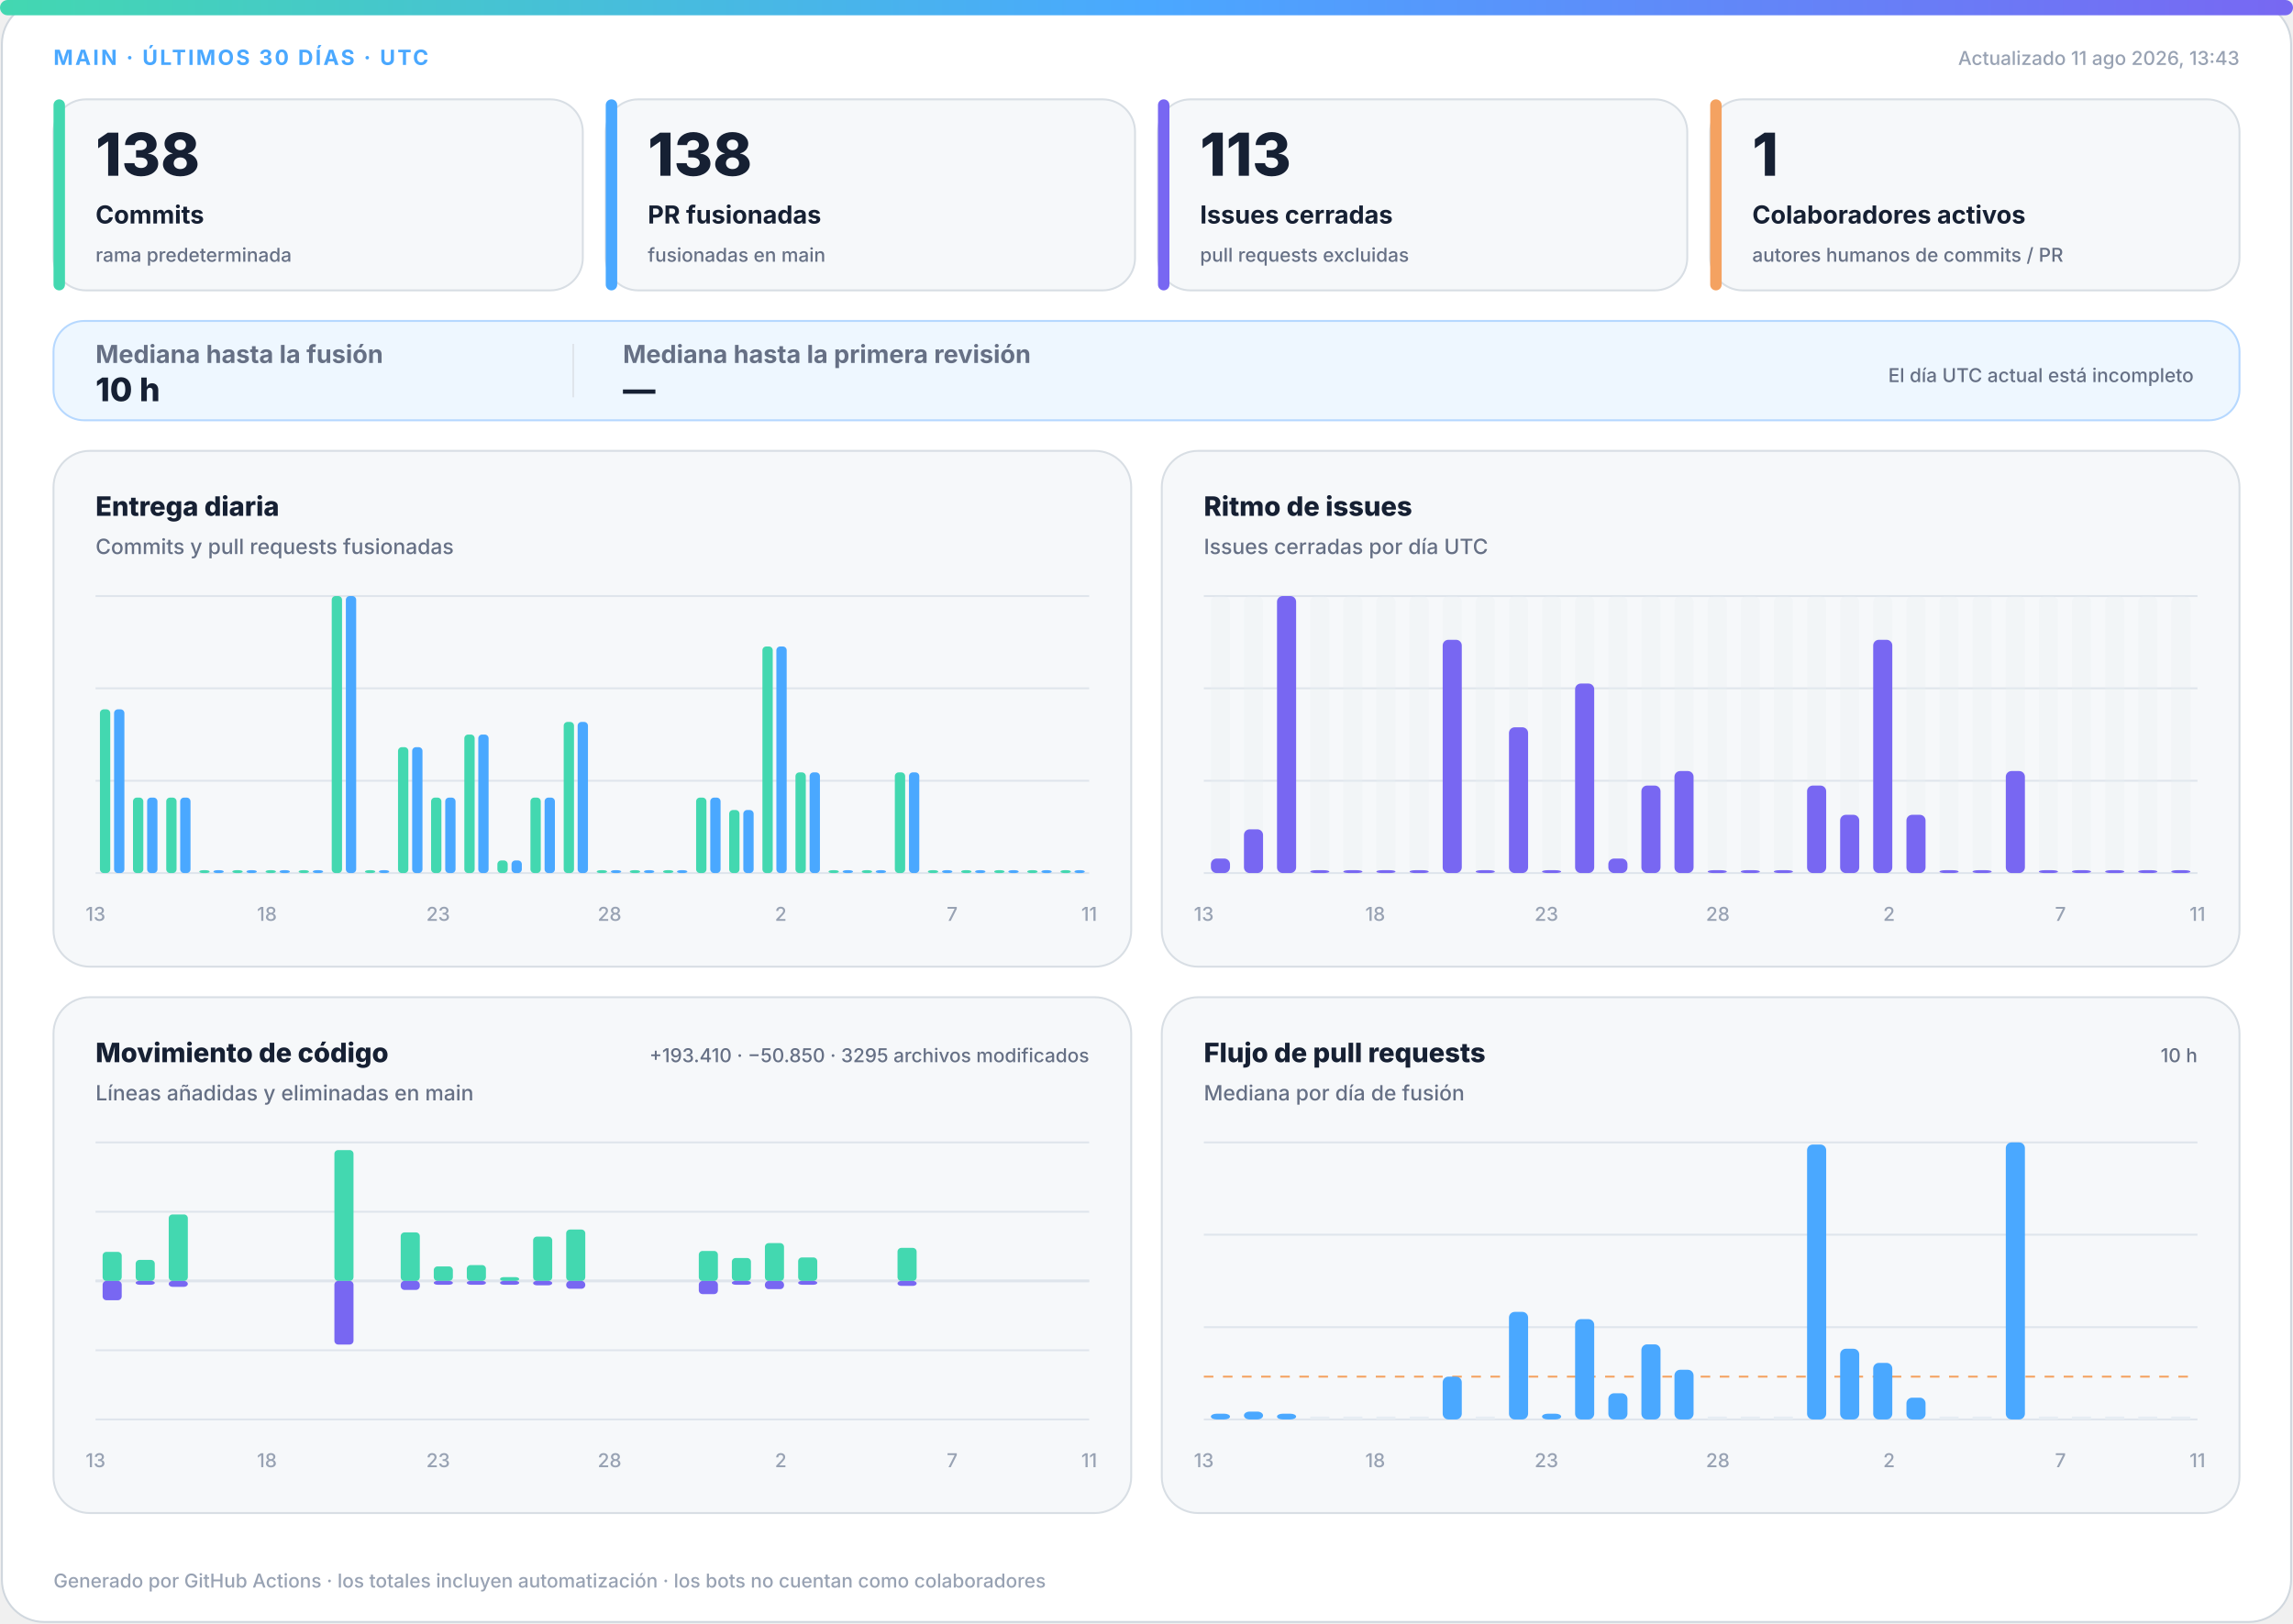
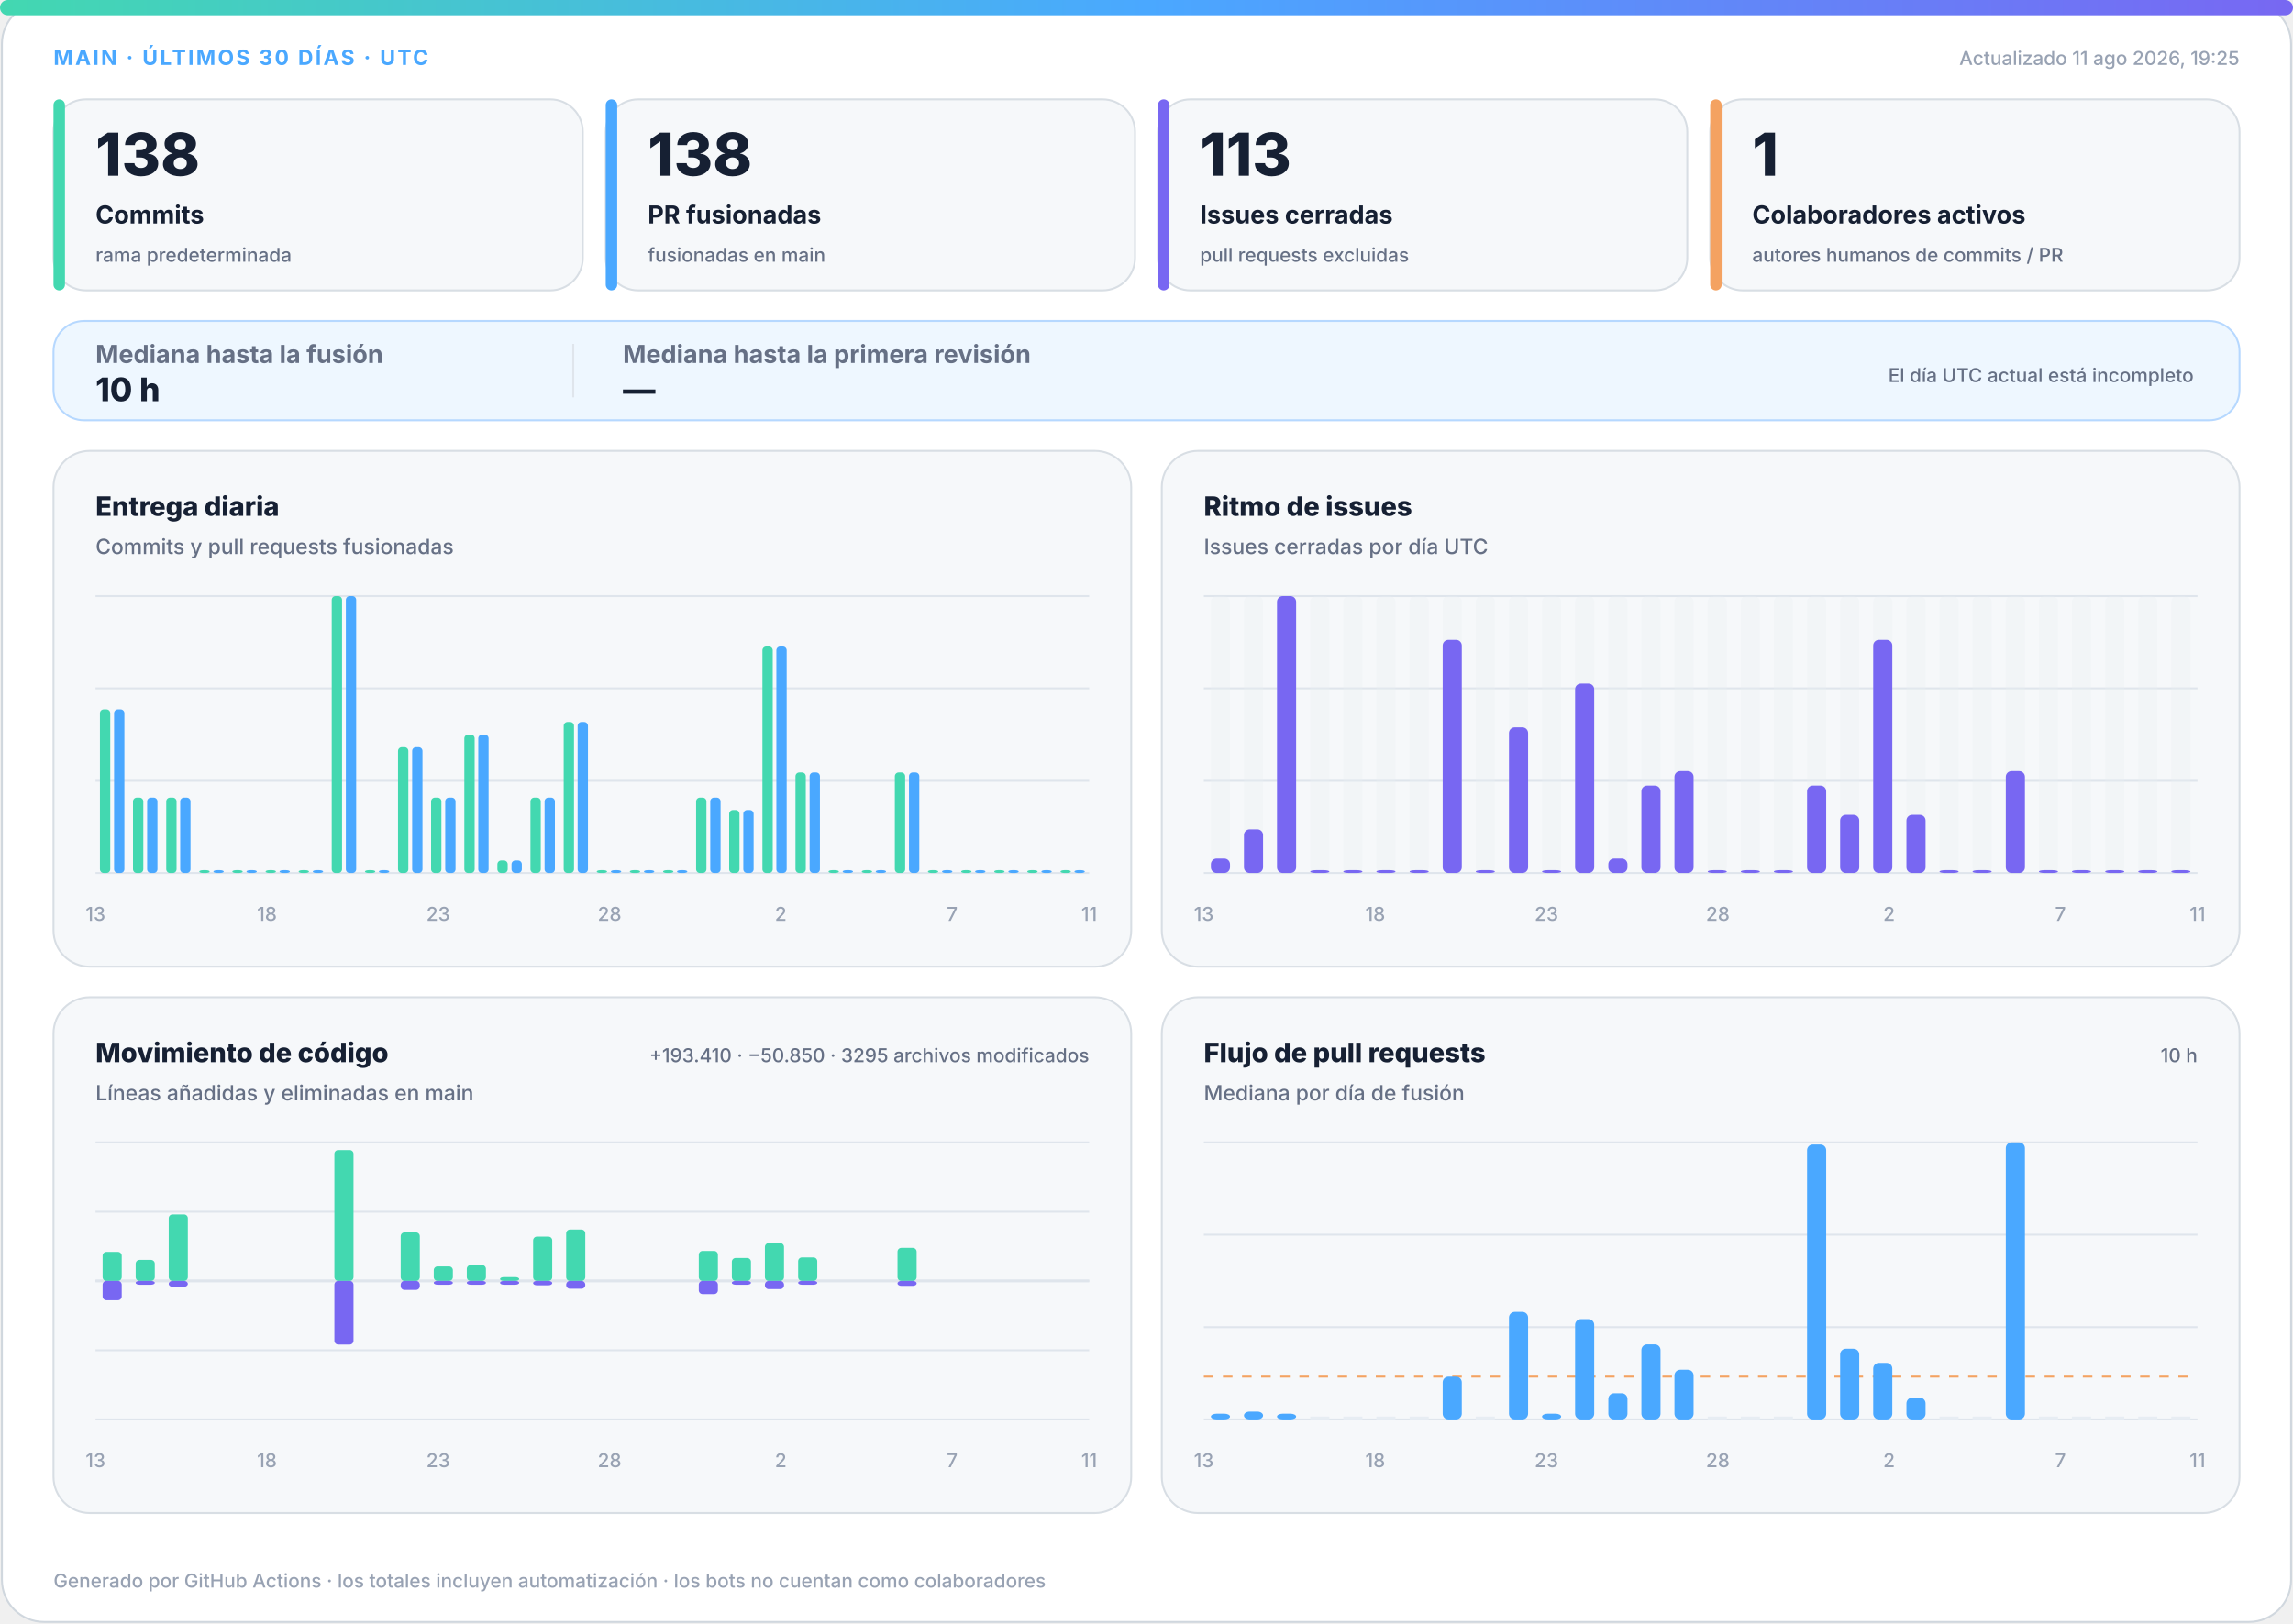
<svg xmlns="http://www.w3.org/2000/svg" width="1200" height="850" viewBox="0 0 1200 850" role="img" aria-labelledby="title desc">
  <defs>
    <linearGradient id="accent" x1="0" y1="0" x2="1" y2="0">
      <stop offset="0%" stop-color="#43d8b0" />
      <stop offset="50%" stop-color="#4aa8ff" />
      <stop offset="100%" stop-color="#7867f2" />
    </linearGradient>
    <linearGradient id="soft" x1="0" y1="0" x2="1" y2="1">
      <stop offset="0%" stop-color="#43d8b0" stop-opacity=".18" />
      <stop offset="100%" stop-color="#7867f2" stop-opacity=".12" />
    </linearGradient>
  </defs>
  <style>
.bg{fill:#fff;stroke:#d0d7de}.surface{fill:#f6f8fa;stroke:#d8dee4}.strong{fill:#eef7ff;stroke:#b6d8ff}.ink{fill:#162033}.muted{fill:#667085}.faint{fill:#98a2b3}.grid{stroke:#dfe5ec}.track{fill:#e7edf3}
.meta{font:750 11px -apple-system,BlinkMacSystemFont,"Segoe UI",sans-serif;letter-spacing:1.1px}.value{font:820 31px -apple-system,BlinkMacSystemFont,"Segoe UI",sans-serif}.label{font:720 13px -apple-system,BlinkMacSystemFont,"Segoe UI",sans-serif}.scope{font:520 10px -apple-system,BlinkMacSystemFont,"Segoe UI",sans-serif}.chart-title{font:760 14px -apple-system,BlinkMacSystemFont,"Segoe UI",sans-serif}.chart-subtitle{font:520 11px -apple-system,BlinkMacSystemFont,"Segoe UI",sans-serif}.small{font:540 10px -apple-system,BlinkMacSystemFont,"Segoe UI",sans-serif}.flow-value{font:780 17px -apple-system,BlinkMacSystemFont,"Segoe UI",sans-serif}
@media(prefers-color-scheme:dark){.bg{fill:#0d1117;stroke:#30363d}.surface{fill:#161b22;stroke:#30363d}.strong{fill:#10263a;stroke:#244d70}.ink{fill:#f0f6fc}.muted{fill:#a7b0bc}.faint{fill:#7d8590}.grid{stroke:#30363d}.track{fill:#27313d}}
</style>
  <rect class="bg" x="1" y="1" width="1198" height="848" rx="22" />
  <rect x="0" y="0" width="1200" height="8" rx="4" fill="url(#accent)" />
  <text class="meta" x="28" y="34" fill="#4aa8ff">MAIN · ÚLTIMOS 30 DÍAS · UTC</text>
-   <text class="small faint" x="1172" y="34" text-anchor="end">Actualizado 11 ago 2026, 13:43</text>
+   <text class="small faint" x="1172" y="34" text-anchor="end">Actualizado 11 ago 2026, 19:25</text>
  <g>
    <rect class="surface" x="28" y="52" width="277" height="100" rx="17" />
    <rect x="28" y="52" width="6" height="100" rx="3" fill="#43d8b0" />
    <text class="value ink" x="50" y="92" style="font-size:31px">138</text>
    <text class="label ink" x="50" y="117" style="font-size:13px">Commits</text>
    <text class="scope muted" x="50" y="137" style="font-size:10px">rama predeterminada</text>
  </g>
  <g>
    <rect class="surface" x="317" y="52" width="277" height="100" rx="17" />
    <rect x="317" y="52" width="6" height="100" rx="3" fill="#4aa8ff" />
    <text class="value ink" x="339" y="92" style="font-size:31px">138</text>
    <text class="label ink" x="339" y="117" style="font-size:13px">PR fusionadas</text>
    <text class="scope muted" x="339" y="137" style="font-size:10px">fusionadas en main</text>
  </g>
  <g>
    <rect class="surface" x="606" y="52" width="277" height="100" rx="17" />
    <rect x="606" y="52" width="6" height="100" rx="3" fill="#7867f2" />
    <text class="value ink" x="628" y="92" style="font-size:31px">113</text>
    <text class="label ink" x="628" y="117" style="font-size:13px">Issues cerradas</text>
    <text class="scope muted" x="628" y="137" style="font-size:10px">pull requests excluidas</text>
  </g>
  <g>
    <rect class="surface" x="895" y="52" width="277" height="100" rx="17" />
    <rect x="895" y="52" width="6" height="100" rx="3" fill="#f4a261" />
    <text class="value ink" x="917" y="92" style="font-size:31px">1</text>
    <text class="label ink" x="917" y="117" style="font-size:13px">Colaboradores activos</text>
    <text class="scope muted" x="917" y="137" style="font-size:10px">autores humanos de commits / PR</text>
  </g>
  <g>
    <rect class="strong" x="28" y="168" width="1144" height="52" rx="16" fill="url(#soft)" />
    <text class="label muted" x="50" y="190">Mediana hasta la fusión</text>
    <text class="flow-value ink" x="50" y="210">10 h</text>
    <line class="grid" x1="300" y1="180" x2="300" y2="208" />
    <text class="label muted" x="326" y="190">Mediana hasta la primera revisión</text>
    <text class="flow-value ink" x="326" y="210">—</text>
    <text class="scope muted" x="1148" y="200" text-anchor="end">El día UTC actual está incompleto</text>
  </g>
  <g>
    <rect class="surface" x="28" y="236" width="564" height="270" rx="19" />
    <text class="chart-title ink" x="50" y="270">Entrega diaria</text>
    <text class="chart-subtitle muted" x="50" y="290">Commits y pull requests fusionadas</text>
    <line class="grid" x1="50" y1="312.0" x2="570" y2="312.0" />
    <line class="grid" x1="50" y1="360.3" x2="570" y2="360.3" />
    <line class="grid" x1="50" y1="408.7" x2="570" y2="408.7" />
    <line class="grid" x1="50" y1="457.0" x2="570" y2="457.0" />
    <rect x="52.3" y="371.3" width="5.4" height="85.7" rx="2" fill="#43d8b0" />
    <rect x="59.7" y="371.3" width="5.4" height="85.7" rx="2" fill="#4aa8ff" />
    <rect x="69.6" y="417.5" width="5.4" height="39.5" rx="2" fill="#43d8b0" />
    <rect x="77.0" y="417.5" width="5.4" height="39.5" rx="2" fill="#4aa8ff" />
    <rect x="87.0" y="417.5" width="5.4" height="39.5" rx="2" fill="#43d8b0" />
    <rect x="94.3" y="417.5" width="5.4" height="39.5" rx="2" fill="#4aa8ff" />
    <rect x="104.3" y="455.5" width="5.4" height="1.5" rx="2" fill="#43d8b0" />
    <rect x="111.7" y="455.5" width="5.4" height="1.5" rx="2" fill="#4aa8ff" />
    <rect x="121.6" y="455.5" width="5.4" height="1.5" rx="2" fill="#43d8b0" />
    <rect x="129.0" y="455.5" width="5.4" height="1.5" rx="2" fill="#4aa8ff" />
    <rect x="139.0" y="455.5" width="5.4" height="1.5" rx="2" fill="#43d8b0" />
    <rect x="146.3" y="455.5" width="5.4" height="1.5" rx="2" fill="#4aa8ff" />
    <rect x="156.3" y="455.5" width="5.4" height="1.5" rx="2" fill="#43d8b0" />
    <rect x="163.7" y="455.5" width="5.4" height="1.5" rx="2" fill="#4aa8ff" />
    <rect x="173.6" y="312.0" width="5.4" height="145.0" rx="2" fill="#43d8b0" />
    <rect x="181.0" y="312.0" width="5.4" height="145.0" rx="2" fill="#4aa8ff" />
    <rect x="191.0" y="455.5" width="5.4" height="1.5" rx="2" fill="#43d8b0" />
    <rect x="198.3" y="455.5" width="5.4" height="1.5" rx="2" fill="#4aa8ff" />
    <rect x="208.3" y="391.1" width="5.4" height="65.9" rx="2" fill="#43d8b0" />
    <rect x="215.7" y="391.1" width="5.4" height="65.9" rx="2" fill="#4aa8ff" />
    <rect x="225.6" y="417.5" width="5.4" height="39.5" rx="2" fill="#43d8b0" />
    <rect x="233.0" y="417.5" width="5.4" height="39.5" rx="2" fill="#4aa8ff" />
    <rect x="243.0" y="384.5" width="5.4" height="72.5" rx="2" fill="#43d8b0" />
    <rect x="250.3" y="384.5" width="5.4" height="72.5" rx="2" fill="#4aa8ff" />
    <rect x="260.3" y="450.4" width="5.4" height="6.6" rx="2" fill="#43d8b0" />
    <rect x="267.7" y="450.4" width="5.4" height="6.6" rx="2" fill="#4aa8ff" />
    <rect x="277.6" y="417.5" width="5.4" height="39.5" rx="2" fill="#43d8b0" />
    <rect x="285.0" y="417.5" width="5.4" height="39.5" rx="2" fill="#4aa8ff" />
    <rect x="295.0" y="377.9" width="5.4" height="79.1" rx="2" fill="#43d8b0" />
    <rect x="302.3" y="377.9" width="5.4" height="79.1" rx="2" fill="#4aa8ff" />
    <rect x="312.3" y="455.5" width="5.4" height="1.5" rx="2" fill="#43d8b0" />
    <rect x="319.7" y="455.5" width="5.4" height="1.5" rx="2" fill="#4aa8ff" />
    <rect x="329.6" y="455.5" width="5.4" height="1.5" rx="2" fill="#43d8b0" />
    <rect x="337.0" y="455.5" width="5.4" height="1.5" rx="2" fill="#4aa8ff" />
    <rect x="347.0" y="455.5" width="5.4" height="1.5" rx="2" fill="#43d8b0" />
    <rect x="354.3" y="455.5" width="5.4" height="1.5" rx="2" fill="#4aa8ff" />
    <rect x="364.3" y="417.5" width="5.4" height="39.5" rx="2" fill="#43d8b0" />
    <rect x="371.7" y="417.5" width="5.4" height="39.5" rx="2" fill="#4aa8ff" />
    <rect x="381.6" y="424.0" width="5.4" height="33.0" rx="2" fill="#43d8b0" />
    <rect x="389.0" y="424.0" width="5.4" height="33.0" rx="2" fill="#4aa8ff" />
    <rect x="399.0" y="338.4" width="5.4" height="118.6" rx="2" fill="#43d8b0" />
    <rect x="406.3" y="338.4" width="5.4" height="118.6" rx="2" fill="#4aa8ff" />
    <rect x="416.3" y="404.3" width="5.4" height="52.7" rx="2" fill="#43d8b0" />
    <rect x="423.7" y="404.3" width="5.4" height="52.7" rx="2" fill="#4aa8ff" />
    <rect x="433.6" y="455.5" width="5.4" height="1.5" rx="2" fill="#43d8b0" />
    <rect x="441.0" y="455.5" width="5.4" height="1.5" rx="2" fill="#4aa8ff" />
    <rect x="451.0" y="455.5" width="5.4" height="1.5" rx="2" fill="#43d8b0" />
    <rect x="458.3" y="455.5" width="5.4" height="1.5" rx="2" fill="#4aa8ff" />
    <rect x="468.3" y="404.3" width="5.4" height="52.7" rx="2" fill="#43d8b0" />
    <rect x="475.7" y="404.3" width="5.4" height="52.7" rx="2" fill="#4aa8ff" />
    <rect x="485.6" y="455.5" width="5.4" height="1.5" rx="2" fill="#43d8b0" />
    <rect x="493.0" y="455.5" width="5.4" height="1.5" rx="2" fill="#4aa8ff" />
    <rect x="503.0" y="455.5" width="5.4" height="1.5" rx="2" fill="#43d8b0" />
    <rect x="510.3" y="455.5" width="5.4" height="1.5" rx="2" fill="#4aa8ff" />
    <rect x="520.3" y="455.5" width="5.4" height="1.5" rx="2" fill="#43d8b0" />
    <rect x="527.7" y="455.5" width="5.4" height="1.5" rx="2" fill="#4aa8ff" />
    <rect x="537.6" y="455.5" width="5.4" height="1.5" rx="2" fill="#43d8b0" />
    <rect x="545.0" y="455.5" width="5.4" height="1.5" rx="2" fill="#4aa8ff" />
    <rect x="555.0" y="455.5" width="5.4" height="1.5" rx="2" fill="#43d8b0" />
    <rect x="562.3" y="455.5" width="5.4" height="1.5" rx="2" fill="#4aa8ff" />
    <text class="small faint" x="50.0" y="482" text-anchor="middle">13</text>
    <text class="small faint" x="139.7" y="482" text-anchor="middle">18</text>
    <text class="small faint" x="229.3" y="482" text-anchor="middle">23</text>
    <text class="small faint" x="319.0" y="482" text-anchor="middle">28</text>
    <text class="small faint" x="408.6" y="482" text-anchor="middle">2</text>
    <text class="small faint" x="498.3" y="482" text-anchor="middle">7</text>
    <text class="small faint" x="570.0" y="482" text-anchor="middle">11</text>
  </g>
  <g>
    <rect class="surface" x="608" y="236" width="564" height="270" rx="19" />
    <text class="chart-title ink" x="630" y="270">Ritmo de issues</text>
    <text class="chart-subtitle muted" x="630" y="290">Issues cerradas por día UTC</text>
    <line class="grid" x1="630" y1="312.0" x2="1150" y2="312.0" />
    <line class="grid" x1="630" y1="360.3" x2="1150" y2="360.3" />
    <line class="grid" x1="630" y1="408.7" x2="1150" y2="408.7" />
    <line class="grid" x1="630" y1="457.0" x2="1150" y2="457.0" />
    <g>
      <rect class="track" x="633.7" y="312" width="10.0" height="145" rx="3" opacity=".3" />
      <rect x="633.7" y="449.4" width="10.0" height="7.6" rx="3" fill="#7867f2" />
    </g>
    <g>
      <rect class="track" x="651.0" y="312" width="10.0" height="145" rx="3" opacity=".3" />
      <rect x="651.0" y="434.1" width="10.0" height="22.9" rx="3" fill="#7867f2" />
    </g>
    <g>
      <rect class="track" x="668.3" y="312" width="10.0" height="145" rx="3" opacity=".3" />
      <rect x="668.3" y="312.0" width="10.0" height="145.0" rx="3" fill="#7867f2" />
    </g>
    <g>
      <rect class="track" x="685.7" y="312" width="10.0" height="145" rx="3" opacity=".3" />
      <rect x="685.7" y="455.5" width="10.0" height="1.5" rx="3" fill="#7867f2" />
    </g>
    <g>
      <rect class="track" x="703.0" y="312" width="10.0" height="145" rx="3" opacity=".3" />
      <rect x="703.0" y="455.5" width="10.0" height="1.5" rx="3" fill="#7867f2" />
    </g>
    <g>
      <rect class="track" x="720.3" y="312" width="10.0" height="145" rx="3" opacity=".3" />
      <rect x="720.3" y="455.5" width="10.0" height="1.5" rx="3" fill="#7867f2" />
    </g>
    <g>
      <rect class="track" x="737.7" y="312" width="10.0" height="145" rx="3" opacity=".3" />
      <rect x="737.7" y="455.5" width="10.0" height="1.5" rx="3" fill="#7867f2" />
    </g>
    <g>
      <rect class="track" x="755.0" y="312" width="10.0" height="145" rx="3" opacity=".3" />
      <rect x="755.0" y="334.9" width="10.0" height="122.1" rx="3" fill="#7867f2" />
    </g>
    <g>
      <rect class="track" x="772.3" y="312" width="10.0" height="145" rx="3" opacity=".3" />
      <rect x="772.3" y="455.5" width="10.0" height="1.5" rx="3" fill="#7867f2" />
    </g>
    <g>
      <rect class="track" x="789.7" y="312" width="10.0" height="145" rx="3" opacity=".3" />
      <rect x="789.7" y="380.7" width="10.0" height="76.3" rx="3" fill="#7867f2" />
    </g>
    <g>
      <rect class="track" x="807.0" y="312" width="10.0" height="145" rx="3" opacity=".3" />
      <rect x="807.0" y="455.5" width="10.0" height="1.5" rx="3" fill="#7867f2" />
    </g>
    <g>
      <rect class="track" x="824.3" y="312" width="10.0" height="145" rx="3" opacity=".3" />
      <rect x="824.3" y="357.8" width="10.0" height="99.2" rx="3" fill="#7867f2" />
    </g>
    <g>
      <rect class="track" x="841.7" y="312" width="10.0" height="145" rx="3" opacity=".3" />
      <rect x="841.7" y="449.4" width="10.0" height="7.6" rx="3" fill="#7867f2" />
    </g>
    <g>
      <rect class="track" x="859.0" y="312" width="10.0" height="145" rx="3" opacity=".3" />
      <rect x="859.0" y="411.2" width="10.0" height="45.8" rx="3" fill="#7867f2" />
    </g>
    <g>
      <rect class="track" x="876.3" y="312" width="10.0" height="145" rx="3" opacity=".3" />
      <rect x="876.3" y="403.6" width="10.0" height="53.4" rx="3" fill="#7867f2" />
    </g>
    <g>
      <rect class="track" x="893.7" y="312" width="10.0" height="145" rx="3" opacity=".3" />
      <rect x="893.7" y="455.5" width="10.0" height="1.5" rx="3" fill="#7867f2" />
    </g>
    <g>
      <rect class="track" x="911.0" y="312" width="10.0" height="145" rx="3" opacity=".3" />
      <rect x="911.0" y="455.5" width="10.0" height="1.5" rx="3" fill="#7867f2" />
    </g>
    <g>
      <rect class="track" x="928.3" y="312" width="10.0" height="145" rx="3" opacity=".3" />
      <rect x="928.3" y="455.5" width="10.0" height="1.5" rx="3" fill="#7867f2" />
    </g>
    <g>
      <rect class="track" x="945.7" y="312" width="10.0" height="145" rx="3" opacity=".3" />
      <rect x="945.7" y="411.2" width="10.0" height="45.8" rx="3" fill="#7867f2" />
    </g>
    <g>
      <rect class="track" x="963.0" y="312" width="10.0" height="145" rx="3" opacity=".3" />
      <rect x="963.0" y="426.5" width="10.0" height="30.5" rx="3" fill="#7867f2" />
    </g>
    <g>
      <rect class="track" x="980.3" y="312" width="10.0" height="145" rx="3" opacity=".3" />
      <rect x="980.3" y="334.9" width="10.0" height="122.1" rx="3" fill="#7867f2" />
    </g>
    <g>
      <rect class="track" x="997.7" y="312" width="10.0" height="145" rx="3" opacity=".3" />
      <rect x="997.7" y="426.5" width="10.0" height="30.5" rx="3" fill="#7867f2" />
    </g>
    <g>
      <rect class="track" x="1015.0" y="312" width="10.0" height="145" rx="3" opacity=".3" />
      <rect x="1015.0" y="455.5" width="10.0" height="1.5" rx="3" fill="#7867f2" />
    </g>
    <g>
      <rect class="track" x="1032.3" y="312" width="10.0" height="145" rx="3" opacity=".3" />
      <rect x="1032.3" y="455.5" width="10.0" height="1.5" rx="3" fill="#7867f2" />
    </g>
    <g>
      <rect class="track" x="1049.7" y="312" width="10.0" height="145" rx="3" opacity=".3" />
      <rect x="1049.7" y="403.6" width="10.0" height="53.4" rx="3" fill="#7867f2" />
    </g>
    <g>
      <rect class="track" x="1067.0" y="312" width="10.0" height="145" rx="3" opacity=".3" />
      <rect x="1067.0" y="455.5" width="10.0" height="1.5" rx="3" fill="#7867f2" />
    </g>
    <g>
      <rect class="track" x="1084.3" y="312" width="10.0" height="145" rx="3" opacity=".3" />
      <rect x="1084.3" y="455.5" width="10.0" height="1.5" rx="3" fill="#7867f2" />
    </g>
    <g>
      <rect class="track" x="1101.7" y="312" width="10.0" height="145" rx="3" opacity=".3" />
      <rect x="1101.7" y="455.5" width="10.0" height="1.5" rx="3" fill="#7867f2" />
    </g>
    <g>
      <rect class="track" x="1119.0" y="312" width="10.0" height="145" rx="3" opacity=".3" />
      <rect x="1119.0" y="455.5" width="10.0" height="1.5" rx="3" fill="#7867f2" />
    </g>
    <g>
      <rect class="track" x="1136.3" y="312" width="10.0" height="145" rx="3" opacity=".3" />
      <rect x="1136.3" y="455.5" width="10.0" height="1.5" rx="3" fill="#7867f2" />
    </g>
    <text class="small faint" x="630.0" y="482" text-anchor="middle">13</text>
    <text class="small faint" x="719.7" y="482" text-anchor="middle">18</text>
    <text class="small faint" x="809.3" y="482" text-anchor="middle">23</text>
    <text class="small faint" x="899.0" y="482" text-anchor="middle">28</text>
    <text class="small faint" x="988.6" y="482" text-anchor="middle">2</text>
    <text class="small faint" x="1078.3" y="482" text-anchor="middle">7</text>
    <text class="small faint" x="1150.0" y="482" text-anchor="middle">11</text>
  </g>
  <g>
    <rect class="surface" x="28" y="522" width="564" height="270" rx="19" />
    <text class="chart-title ink" x="50" y="556">Movimiento de código</text>
    <text class="chart-subtitle muted" x="50" y="576">Líneas añadidas y eliminadas en main</text>
    <text class="small muted" x="570" y="556" text-anchor="end">+193.410 · −50.850 · 3295 archivos modificados</text>
    <line class="grid" x1="50" y1="598.0" x2="570" y2="598.0" />
    <line class="grid" x1="50" y1="634.3" x2="570" y2="634.3" />
    <line class="grid" x1="50" y1="670.5" x2="570" y2="670.5" />
    <line class="grid" x1="50" y1="706.8" x2="570" y2="706.8" />
    <line class="grid" x1="50" y1="743.0" x2="570" y2="743.0" />
    <line class="grid" x1="50" y1="670.5" x2="570" y2="670.5" stroke-width="1.5" />
    <rect x="53.7" y="655.3" width="10.0" height="15.2" rx="2" fill="#43d8b0" />
    <rect x="53.7" y="670.5" width="10.0" height="10.1" rx="2" fill="#7867f2" />
    <rect x="71.0" y="659.5" width="10.0" height="11.0" rx="2" fill="#43d8b0" />
    <rect x="71.0" y="670.5" width="10.0" height="2.0" rx="2" fill="#7867f2" />
    <rect x="88.3" y="635.7" width="10.0" height="34.8" rx="2" fill="#43d8b0" />
    <rect x="88.3" y="670.5" width="10.0" height="3.1" rx="2" fill="#7867f2" />
    <rect x="105.7" y="670.5" width="10.0" height="0.0" rx="2" fill="#43d8b0" />
    <rect x="105.7" y="670.5" width="10.0" height="0.0" rx="2" fill="#7867f2" />
    <rect x="123.0" y="670.5" width="10.0" height="0.0" rx="2" fill="#43d8b0" />
    <rect x="123.0" y="670.5" width="10.0" height="0.0" rx="2" fill="#7867f2" />
    <rect x="140.3" y="670.5" width="10.0" height="0.0" rx="2" fill="#43d8b0" />
    <rect x="140.3" y="670.5" width="10.0" height="0.0" rx="2" fill="#7867f2" />
    <rect x="157.7" y="670.5" width="10.0" height="0.0" rx="2" fill="#43d8b0" />
    <rect x="157.7" y="670.5" width="10.0" height="0.0" rx="2" fill="#7867f2" />
    <rect x="175.0" y="602.0" width="10.0" height="68.5" rx="2" fill="#43d8b0" />
    <rect x="175.0" y="670.5" width="10.0" height="33.3" rx="2" fill="#7867f2" />
    <rect x="192.3" y="670.5" width="10.0" height="0.0" rx="2" fill="#43d8b0" />
    <rect x="192.3" y="670.5" width="10.0" height="0.0" rx="2" fill="#7867f2" />
    <rect x="209.7" y="645.1" width="10.0" height="25.4" rx="2" fill="#43d8b0" />
    <rect x="209.7" y="670.5" width="10.0" height="4.7" rx="2" fill="#7867f2" />
    <rect x="227.0" y="662.9" width="10.0" height="7.6" rx="2" fill="#43d8b0" />
    <rect x="227.0" y="670.5" width="10.0" height="2.0" rx="2" fill="#7867f2" />
    <rect x="244.3" y="662.2" width="10.0" height="8.3" rx="2" fill="#43d8b0" />
    <rect x="244.3" y="670.5" width="10.0" height="2.0" rx="2" fill="#7867f2" />
    <rect x="261.7" y="668.5" width="10.0" height="2.0" rx="2" fill="#43d8b0" />
    <rect x="261.7" y="670.5" width="10.0" height="2.0" rx="2" fill="#7867f2" />
    <rect x="279.0" y="647.3" width="10.0" height="23.2" rx="2" fill="#43d8b0" />
    <rect x="279.0" y="670.5" width="10.0" height="2.3" rx="2" fill="#7867f2" />
    <rect x="296.3" y="643.6" width="10.0" height="26.9" rx="2" fill="#43d8b0" />
    <rect x="296.3" y="670.5" width="10.0" height="4.1" rx="2" fill="#7867f2" />
    <rect x="313.7" y="670.5" width="10.0" height="0.0" rx="2" fill="#43d8b0" />
    <rect x="313.7" y="670.5" width="10.0" height="0.0" rx="2" fill="#7867f2" />
    <rect x="331.0" y="670.5" width="10.0" height="0.0" rx="2" fill="#43d8b0" />
    <rect x="331.0" y="670.5" width="10.0" height="0.0" rx="2" fill="#7867f2" />
    <rect x="348.3" y="670.5" width="10.0" height="0.0" rx="2" fill="#43d8b0" />
    <rect x="348.3" y="670.5" width="10.0" height="0.0" rx="2" fill="#7867f2" />
    <rect x="365.7" y="654.8" width="10.0" height="15.7" rx="2" fill="#43d8b0" />
    <rect x="365.7" y="670.5" width="10.0" height="6.9" rx="2" fill="#7867f2" />
    <rect x="383.0" y="658.5" width="10.0" height="12.0" rx="2" fill="#43d8b0" />
    <rect x="383.0" y="670.5" width="10.0" height="2.0" rx="2" fill="#7867f2" />
    <rect x="400.3" y="650.7" width="10.0" height="19.8" rx="2" fill="#43d8b0" />
    <rect x="400.3" y="670.5" width="10.0" height="4.3" rx="2" fill="#7867f2" />
    <rect x="417.7" y="658.2" width="10.0" height="12.3" rx="2" fill="#43d8b0" />
    <rect x="417.7" y="670.5" width="10.0" height="2.0" rx="2" fill="#7867f2" />
    <rect x="435.0" y="670.5" width="10.0" height="0.0" rx="2" fill="#43d8b0" />
    <rect x="435.0" y="670.5" width="10.0" height="0.0" rx="2" fill="#7867f2" />
    <rect x="452.3" y="670.5" width="10.0" height="0.0" rx="2" fill="#43d8b0" />
    <rect x="452.3" y="670.5" width="10.0" height="0.0" rx="2" fill="#7867f2" />
    <rect x="469.7" y="653.2" width="10.0" height="17.3" rx="2" fill="#43d8b0" />
    <rect x="469.7" y="670.5" width="10.0" height="2.6" rx="2" fill="#7867f2" />
    <rect x="487.0" y="670.5" width="10.0" height="0.0" rx="2" fill="#43d8b0" />
    <rect x="487.0" y="670.5" width="10.0" height="0.0" rx="2" fill="#7867f2" />
    <rect x="504.3" y="670.5" width="10.0" height="0.0" rx="2" fill="#43d8b0" />
    <rect x="504.3" y="670.5" width="10.0" height="0.0" rx="2" fill="#7867f2" />
    <rect x="521.7" y="670.5" width="10.0" height="0.0" rx="2" fill="#43d8b0" />
    <rect x="521.7" y="670.5" width="10.0" height="0.0" rx="2" fill="#7867f2" />
    <rect x="539.0" y="670.5" width="10.0" height="0.0" rx="2" fill="#43d8b0" />
    <rect x="539.0" y="670.5" width="10.0" height="0.0" rx="2" fill="#7867f2" />
    <rect x="556.3" y="670.5" width="10.0" height="0.0" rx="2" fill="#43d8b0" />
    <rect x="556.3" y="670.5" width="10.0" height="0.0" rx="2" fill="#7867f2" />
    <text class="small faint" x="50.0" y="768" text-anchor="middle">13</text>
    <text class="small faint" x="139.7" y="768" text-anchor="middle">18</text>
    <text class="small faint" x="229.3" y="768" text-anchor="middle">23</text>
    <text class="small faint" x="319.0" y="768" text-anchor="middle">28</text>
    <text class="small faint" x="408.6" y="768" text-anchor="middle">2</text>
    <text class="small faint" x="498.3" y="768" text-anchor="middle">7</text>
    <text class="small faint" x="570.0" y="768" text-anchor="middle">11</text>
  </g>
  <g>
    <rect class="surface" x="608" y="522" width="564" height="270" rx="19" />
    <text class="chart-title ink" x="630" y="556">Flujo de pull requests</text>
    <text class="chart-subtitle muted" x="630" y="576">Mediana por día de fusión</text>
    <text class="small muted" x="1150" y="556" text-anchor="end">10 h</text>
    <line class="grid" x1="630" y1="598.0" x2="1150" y2="598.0" />
    <line class="grid" x1="630" y1="646.3" x2="1150" y2="646.3" />
    <line class="grid" x1="630" y1="694.7" x2="1150" y2="694.7" />
    <line class="grid" x1="630" y1="743.0" x2="1150" y2="743.0" />
    <line x1="630" y1="720.6" x2="1150" y2="720.6" stroke="#f4a261" stroke-dasharray="5 5" />
    <rect x="633.7" y="740.0" width="10.0" height="3.0" rx="3" fill="#4aa8ff" />
    <rect x="651.0" y="738.9" width="10.0" height="4.1" rx="3" fill="#4aa8ff" />
    <rect x="668.3" y="740.0" width="10.0" height="3.0" rx="3" fill="#4aa8ff" />
    <rect class="track" x="685.7" y="741.5" width="10.0" height="1.5" />
    <rect class="track" x="703.0" y="741.5" width="10.0" height="1.5" />
    <rect class="track" x="720.3" y="741.5" width="10.0" height="1.5" />
    <rect class="track" x="737.7" y="741.5" width="10.0" height="1.5" />
    <rect x="755.0" y="720.6" width="10.0" height="22.4" rx="3" fill="#4aa8ff" />
    <rect class="track" x="772.3" y="741.5" width="10.0" height="1.5" />
    <rect x="789.7" y="686.7" width="10.0" height="56.3" rx="3" fill="#4aa8ff" />
    <rect x="807.0" y="740.0" width="10.0" height="3.0" rx="3" fill="#4aa8ff" />
    <rect x="824.3" y="690.5" width="10.0" height="52.5" rx="3" fill="#4aa8ff" />
    <rect x="841.7" y="729.3" width="10.0" height="13.7" rx="3" fill="#4aa8ff" />
    <rect x="859.0" y="703.7" width="10.0" height="39.3" rx="3" fill="#4aa8ff" />
    <rect x="876.3" y="717.0" width="10.0" height="26.0" rx="3" fill="#4aa8ff" />
    <rect class="track" x="893.7" y="741.5" width="10.0" height="1.5" />
    <rect class="track" x="911.0" y="741.5" width="10.0" height="1.5" />
    <rect class="track" x="928.3" y="741.5" width="10.0" height="1.5" />
    <rect x="945.7" y="599.1" width="10.0" height="143.9" rx="3" fill="#4aa8ff" />
    <rect x="963.0" y="706.0" width="10.0" height="37.0" rx="3" fill="#4aa8ff" />
    <rect x="980.3" y="713.4" width="10.0" height="29.6" rx="3" fill="#4aa8ff" />
    <rect x="997.7" y="731.6" width="10.0" height="11.4" rx="3" fill="#4aa8ff" />
    <rect class="track" x="1015.0" y="741.5" width="10.0" height="1.5" />
    <rect class="track" x="1032.3" y="741.5" width="10.0" height="1.5" />
    <rect x="1049.7" y="598.0" width="10.0" height="145.0" rx="3" fill="#4aa8ff" />
    <rect class="track" x="1067.0" y="741.5" width="10.0" height="1.5" />
    <rect class="track" x="1084.3" y="741.5" width="10.0" height="1.5" />
    <rect class="track" x="1101.7" y="741.5" width="10.0" height="1.5" />
    <rect class="track" x="1119.0" y="741.5" width="10.0" height="1.5" />
    <rect class="track" x="1136.3" y="741.5" width="10.0" height="1.5" />
    <text class="small faint" x="630.0" y="768" text-anchor="middle">13</text>
    <text class="small faint" x="719.7" y="768" text-anchor="middle">18</text>
    <text class="small faint" x="809.3" y="768" text-anchor="middle">23</text>
    <text class="small faint" x="899.0" y="768" text-anchor="middle">28</text>
    <text class="small faint" x="988.6" y="768" text-anchor="middle">2</text>
    <text class="small faint" x="1078.3" y="768" text-anchor="middle">7</text>
    <text class="small faint" x="1150.0" y="768" text-anchor="middle">11</text>
  </g>
  <text class="small faint" x="28" y="831">Generado por GitHub Actions · los totales incluyen automatización · los bots no cuentan como colaboradores</text>
</svg>
